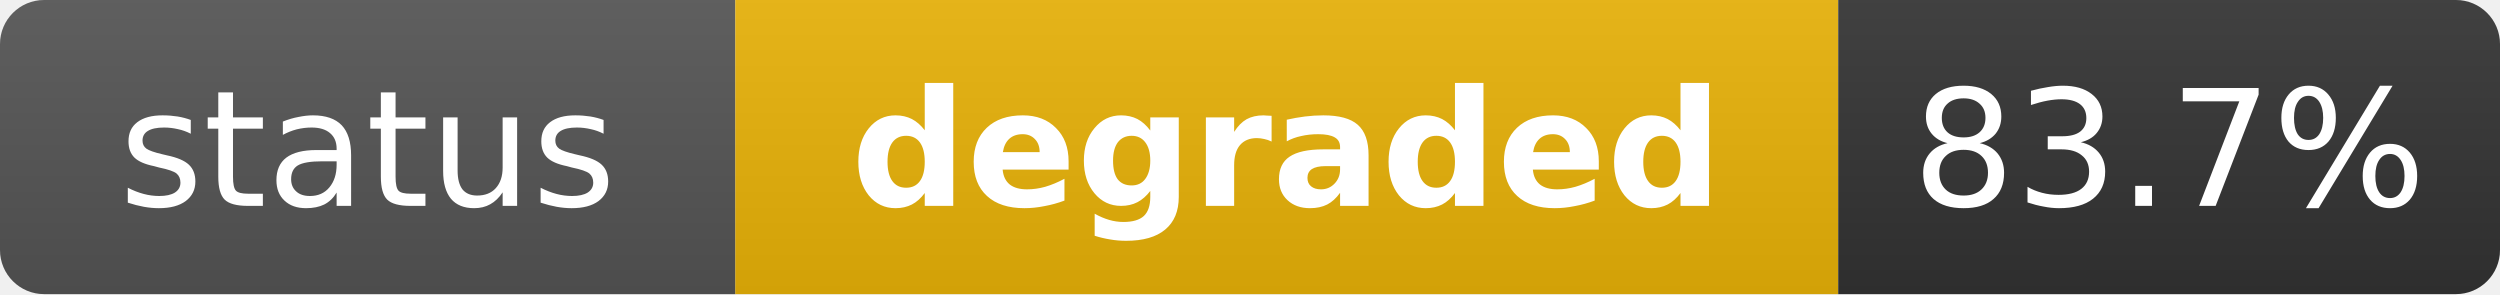
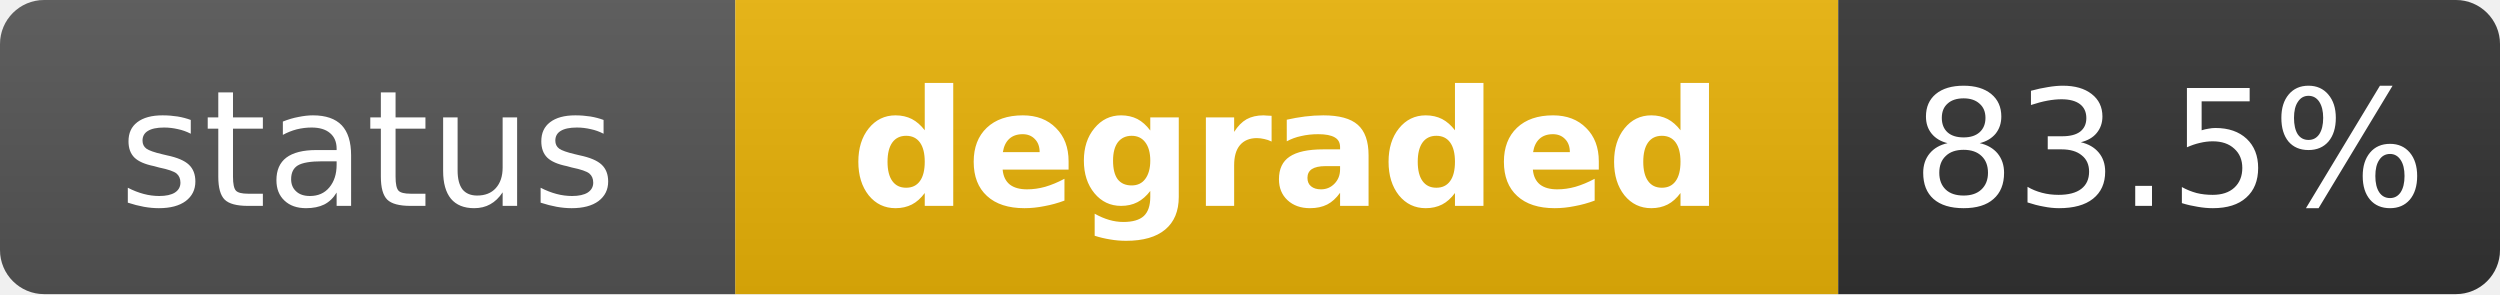
<svg xmlns="http://www.w3.org/2000/svg" width="170" height="20" role="img" aria-label="status: degraded">
  <linearGradient id="s" x2="0" y2="100%">
    <stop offset="0" stop-color="#bbb" stop-opacity=".1" />
    <stop offset="1" stop-opacity=".1" />
  </linearGradient>
  <clipPath id="r">
    <rect width="170" height="20" rx="3" fill="#fff" />
  </clipPath>
  <g clip-path="url(#r)">
    <rect width="50" height="20" fill="#555" />
    <rect x="50" width="75" height="20" fill="#eab308" />
    <rect x="125" width="45" height="20" fill="#333" />
    <rect width="170" height="20" fill="url(#s)" />
  </g>
  <g fill="#fff" text-anchor="middle" font-family="Verdana,Geneva,DejaVu Sans,sans-serif" text-rendering="geometricPrecision" font-size="11">
    <text x="25" y="14" fill="#fff">status</text>
    <text x="87.5" y="14" fill="#fff" font-weight="bold">degraded</text>
-     <text x="147.5" y="14" fill="#fff">83.7%</text>
+     <text x="147.5" y="14" fill="#fff">83.5%</text>
  </g>
</svg>
